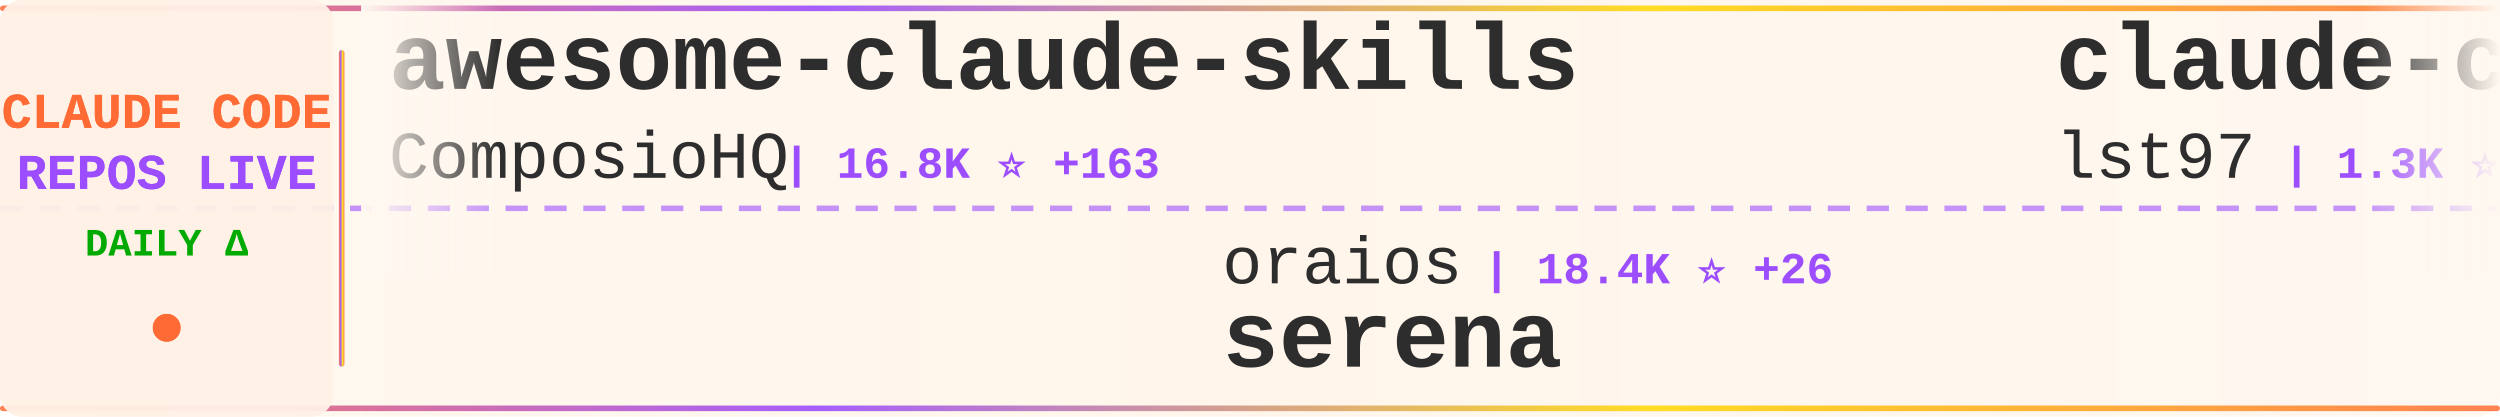
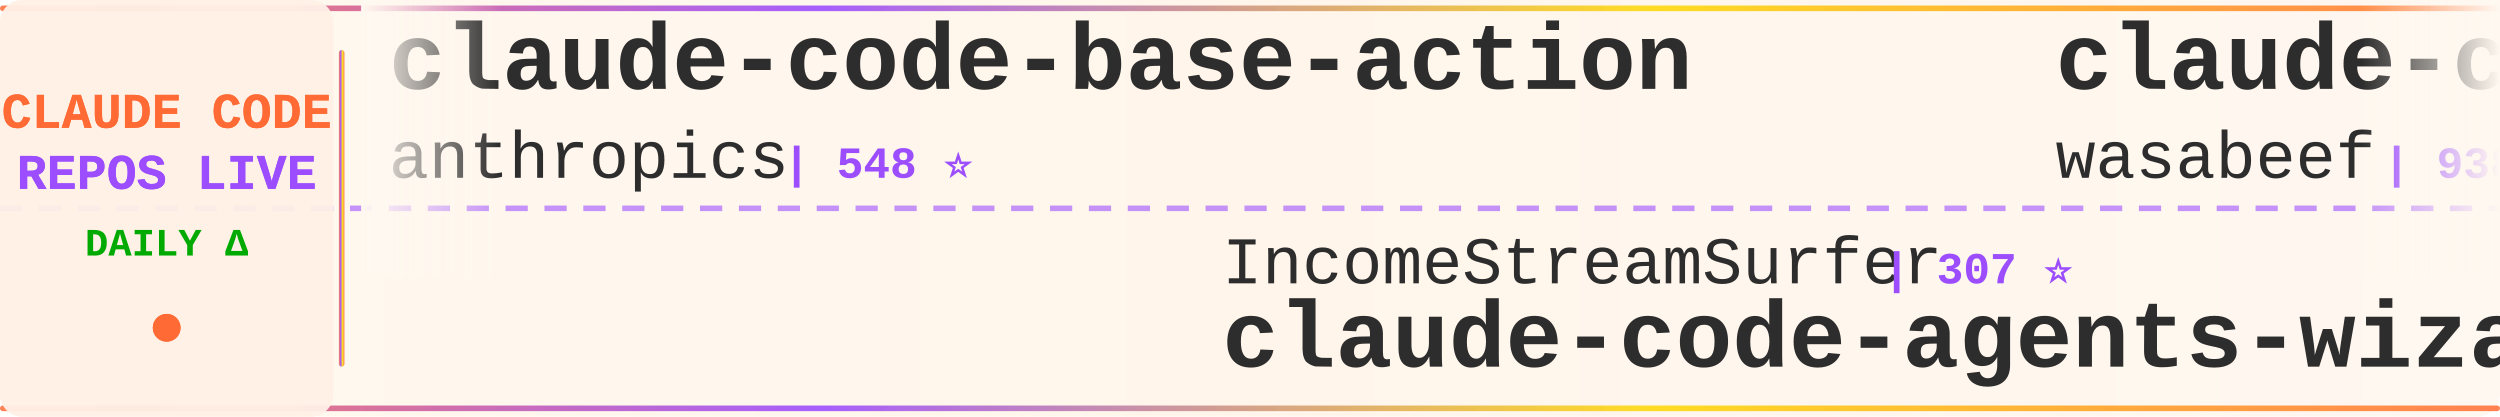
<svg xmlns="http://www.w3.org/2000/svg" width="900" height="150">
  <defs>
    <linearGradient id="tickerBg" x1="0%" y1="0%" x2="100%" y2="0%">
      <stop offset="0%" style="stop-color:#fff8f0;stop-opacity:0.98" />
      <stop offset="50%" style="stop-color:#fff5eb;stop-opacity:1" />
      <stop offset="100%" style="stop-color:#fff8f0;stop-opacity:0.98" />
    </linearGradient>
    <linearGradient id="borderGrad" x1="0%" y1="0%" x2="100%" y2="0%">
      <stop offset="0%" style="stop-color:#FF6B35;stop-opacity:0.85">
        <animate attributeName="stop-opacity" values="0.85;1;0.85" dur="2s" repeatCount="indefinite" />
      </stop>
      <stop offset="33%" style="stop-color:#9C4EFF;stop-opacity:0.9">
        <animate attributeName="stop-opacity" values="0.9;1;0.9" dur="2.2s" repeatCount="indefinite" />
      </stop>
      <stop offset="66%" style="stop-color:#FFD700;stop-opacity:0.85">
        <animate attributeName="stop-opacity" values="0.85;1;0.85" dur="1.8s" repeatCount="indefinite" />
      </stop>
      <stop offset="100%" style="stop-color:#FF6B35;stop-opacity:0.85">
        <animate attributeName="stop-opacity" values="0.85;1;0.85" dur="2s" repeatCount="indefinite" />
      </stop>
    </linearGradient>
    <filter id="textGlow">
      <feGaussianBlur stdDeviation="0.15" result="coloredBlur" />
      <feMerge>
        <feMergeNode in="coloredBlur" />
        <feMergeNode in="SourceGraphic" />
      </feMerge>
    </filter>
    <filter id="metricGlow">
      <feGaussianBlur stdDeviation="0.2" result="coloredBlur" />
      <feMerge>
        <feMergeNode in="coloredBlur" />
        <feMergeNode in="SourceGraphic" />
      </feMerge>
    </filter>
    <linearGradient id="leftFade" x1="0%" y1="0%" x2="100%" y2="0%">
      <stop offset="0%" style="stop-color:#fff8f0;stop-opacity:1" />
      <stop offset="100%" style="stop-color:#fff8f0;stop-opacity:0" />
    </linearGradient>
    <linearGradient id="rightFade" x1="0%" y1="0%" x2="100%" y2="0%">
      <stop offset="0%" style="stop-color:#fff8f0;stop-opacity:0" />
      <stop offset="100%" style="stop-color:#fff8f0;stop-opacity:1" />
    </linearGradient>
  </defs>
  <rect width="900" height="150" fill="url(#tickerBg)" rx="8" />
  <rect x="0" y="2" width="900" height="2" fill="url(#borderGrad)" rx="1" />
  <rect x="0" y="146" width="900" height="2" fill="url(#borderGrad)" rx="1" />
  <line x1="0" y1="75" x2="900" y2="75" stroke="#9C4EFF" stroke-width="2" stroke-dasharray="8 6" opacity="0.6" />
  <rect x="0" y="0" width="120" height="150" fill="#fff0e6" opacity="0.95" rx="8" />
  <text x="60" y="46" font-family="'Courier New', monospace" font-size="18" font-weight="bold" fill="#FF6B35" text-anchor="middle" filter="url(#textGlow)">
    CLAUDE CODE
  </text>
  <text x="60" y="68" font-family="'Courier New', monospace" font-size="18" font-weight="bold" fill="#9C4EFF" text-anchor="middle" filter="url(#textGlow)">
    REPOS LIVE
  </text>
  <text x="60" y="92" font-family="'Courier New', monospace" font-size="14" font-weight="bold" fill="#00aa00" text-anchor="middle">
    DAILY Δ
  </text>
  <circle cx="60" cy="118" r="5" fill="#FF6B35" filter="url(#metricGlow)">
    <animate attributeName="r" values="4;6;4" dur="1.5s" repeatCount="indefinite" />
    <animate attributeName="opacity" values="0.6;1;0.6" dur="1.5s" repeatCount="indefinite" />
  </circle>
  <rect x="122" y="18" width="2" height="114" fill="url(#borderGrad)" rx="1" />
  <clipPath id="tickerClip">
    <rect x="130" y="0" width="770" height="150" />
  </clipPath>
  <g clip-path="url(#tickerClip)">
    <g id="tickerItems">
      <animateTransform attributeName="transform" attributeType="XML" type="translate" from="0 0" to="-3000 0" dur="54s" repeatCount="indefinite" />
      <g transform="translate(0, 0)">
-         <text x="140" y="32" font-family="'Courier New', monospace" font-size="34" font-weight="bold" fill="#2d2d2d">awesome-claude-skills</text>
-         <text x="140" y="64" font-family="'Courier New', monospace" font-size="24" font-weight="normal" fill="#2d2d2d" opacity="1.0">ComposioHQ</text>
-         <text x="282" y="64" font-family="'Courier New', monospace" font-size="16" font-weight="bold" fill="#9C4EFF"> | 16.8K ⭐ +163</text>
+         <text x="140" y="32" font-family="'Courier New', monospace" font-size="34" font-weight="bold" fill="#2d2d2d">claude-code-base-action</text>
+         <text x="140" y="64" font-family="'Courier New', monospace" font-size="24" font-weight="normal" fill="#2d2d2d" opacity="1.0">anthropics</text>
+         <text x="282" y="64" font-family="'Courier New', monospace" font-size="16" font-weight="bold" fill="#9C4EFF"> | 548 ⭐</text>
      </g>
      <g transform="translate(300, 0)">
-         <text x="140" y="102" font-family="'Courier New', monospace" font-size="24" font-weight="normal" fill="#2d2d2d" opacity="1.0">oraios</text>
-         <text x="234" y="102" font-family="'Courier New', monospace" font-size="16" font-weight="bold" fill="#9C4EFF"> | 18.4K ⭐ +26</text>
-         <text x="140" y="132" font-family="'Courier New', monospace" font-size="34" font-weight="bold" fill="#2d2d2d">serena</text>
-       </g>
-       <g transform="translate(600, 0)">
-         <text x="140" y="32" font-family="'Courier New', monospace" font-size="34" font-weight="bold" fill="#2d2d2d">claude-code-sub-agents</text>
-         <text x="140" y="64" font-family="'Courier New', monospace" font-size="24" font-weight="normal" fill="#2d2d2d" opacity="1.0">lst97</text>
-         <text x="222" y="64" font-family="'Courier New', monospace" font-size="16" font-weight="bold" fill="#9C4EFF"> | 1.3K ⭐</text>
-       </g>
-       <g transform="translate(900, 0)">
-         <text x="140" y="102" font-family="'Courier New', monospace" font-size="24" font-weight="normal" fill="#2d2d2d" opacity="1.0">greggh</text>
-         <text x="234" y="102" font-family="'Courier New', monospace" font-size="16" font-weight="bold" fill="#9C4EFF"> | 1.7K ⭐ +1</text>
-         <text x="140" y="132" font-family="'Courier New', monospace" font-size="34" font-weight="bold" fill="#2d2d2d">claude-code.nvim</text>
-       </g>
-       <g transform="translate(1200, 0)">
-         <text x="140" y="32" font-family="'Courier New', monospace" font-size="34" font-weight="bold" fill="#2d2d2d">claude-code-demo</text>
-         <text x="140" y="64" font-family="'Courier New', monospace" font-size="24" font-weight="normal" fill="#2d2d2d" opacity="1.0">gurusup</text>
-         <text x="246" y="64" font-family="'Courier New', monospace" font-size="16" font-weight="bold" fill="#9C4EFF"> | 70 ⭐</text>
-       </g>
-       <g transform="translate(1500, 0)">
        <text x="140" y="102" font-family="'Courier New', monospace" font-size="24" font-weight="normal" fill="#2d2d2d" opacity="1.0">IncomeStreamSurfer</text>
        <text x="378" y="102" font-family="'Courier New', monospace" font-size="16" font-weight="bold" fill="#9C4EFF"> | 307 ⭐</text>
        <text x="140" y="132" font-family="'Courier New', monospace" font-size="34" font-weight="bold" fill="#2d2d2d">claude-code-agents-wizar...</text>
      </g>
+       <g transform="translate(600, 0)">
+         <text x="140" y="32" font-family="'Courier New', monospace" font-size="34" font-weight="bold" fill="#2d2d2d">claude-code-cookbook</text>
+         <text x="140" y="64" font-family="'Courier New', monospace" font-size="24" font-weight="normal" fill="#2d2d2d" opacity="1.0">wasabeef</text>
+         <text x="258" y="64" font-family="'Courier New', monospace" font-size="16" font-weight="bold" fill="#9C4EFF"> | 938 ⭐ +2</text>
+       </g>
+       <g transform="translate(900, 0)">
+         <text x="140" y="102" font-family="'Courier New', monospace" font-size="24" font-weight="normal" fill="#2d2d2d" opacity="1.0">ykdojo</text>
+         <text x="234" y="102" font-family="'Courier New', monospace" font-size="16" font-weight="bold" fill="#9C4EFF"> | 676 ⭐</text>
+         <text x="140" y="132" font-family="'Courier New', monospace" font-size="34" font-weight="bold" fill="#2d2d2d">claude-code-tips</text>
+       </g>
+       <g transform="translate(1200, 0)">
+         <text x="140" y="32" font-family="'Courier New', monospace" font-size="34" font-weight="bold" fill="#2d2d2d">claude-code.el</text>
+         <text x="140" y="64" font-family="'Courier New', monospace" font-size="24" font-weight="normal" fill="#2d2d2d" opacity="1.0">stevemolitor</text>
+         <text x="306" y="64" font-family="'Courier New', monospace" font-size="16" font-weight="bold" fill="#9C4EFF"> | 575 ⭐ +1</text>
+       </g>
+       <g transform="translate(1500, 0)">
+         <text x="140" y="102" font-family="'Courier New', monospace" font-size="24" font-weight="normal" fill="#2d2d2d" opacity="1.0">https-deeplearning-ai</text>
+         <text x="414" y="102" font-family="'Courier New', monospace" font-size="16" font-weight="bold" fill="#9C4EFF"> | 359 ⭐ +2</text>
+         <text x="140" y="132" font-family="'Courier New', monospace" font-size="34" font-weight="bold" fill="#2d2d2d">sc-claude-code-files</text>
+       </g>
      <g transform="translate(1800, 0)">
-         <text x="140" y="32" font-family="'Courier New', monospace" font-size="34" font-weight="bold" fill="#2d2d2d">Claude-Code-Remote</text>
-         <text x="140" y="64" font-family="'Courier New', monospace" font-size="24" font-weight="normal" fill="#2d2d2d" opacity="1.0">JessyTsui</text>
-         <text x="270" y="64" font-family="'Courier New', monospace" font-size="16" font-weight="bold" fill="#9C4EFF"> | 936 ⭐</text>
+         <text x="140" y="32" font-family="'Courier New', monospace" font-size="34" font-weight="bold" fill="#2d2d2d">superdesign</text>
+         <text x="140" y="64" font-family="'Courier New', monospace" font-size="24" font-weight="normal" fill="#2d2d2d" opacity="1.0">superdesigndev</text>
+         <text x="330" y="64" font-family="'Courier New', monospace" font-size="16" font-weight="bold" fill="#9C4EFF"> | 5.7K ⭐ +3</text>
      </g>
      <g transform="translate(2100, 0)">
-         <text x="140" y="102" font-family="'Courier New', monospace" font-size="24" font-weight="normal" fill="#2d2d2d" opacity="1.0">github</text>
-         <text x="234" y="102" font-family="'Courier New', monospace" font-size="16" font-weight="bold" fill="#9C4EFF"> | 61.2K ⭐ +85</text>
-         <text x="140" y="132" font-family="'Courier New', monospace" font-size="34" font-weight="bold" fill="#2d2d2d">spec-kit</text>
+         <text x="140" y="102" font-family="'Courier New', monospace" font-size="24" font-weight="normal" fill="#2d2d2d" opacity="1.0">cexll</text>
+         <text x="222" y="102" font-family="'Courier New', monospace" font-size="16" font-weight="bold" fill="#9C4EFF"> | 1.7K ⭐ +6</text>
+         <text x="140" y="132" font-family="'Courier New', monospace" font-size="34" font-weight="bold" fill="#2d2d2d">myclaude</text>
      </g>
      <g transform="translate(2400, 0)">
-         <text x="140" y="32" font-family="'Courier New', monospace" font-size="34" font-weight="bold" fill="#2d2d2d">ui-ux-pro-max-skill</text>
-         <text x="140" y="64" font-family="'Courier New', monospace" font-size="24" font-weight="normal" fill="#2d2d2d" opacity="1.0">nextlevelbuilder</text>
-         <text x="354" y="64" font-family="'Courier New', monospace" font-size="16" font-weight="bold" fill="#9C4EFF"> | 10.0K ⭐ +242</text>
+         <text x="140" y="32" font-family="'Courier New', monospace" font-size="34" font-weight="bold" fill="#2d2d2d">claude-agent-sdk-demos</text>
+         <text x="140" y="64" font-family="'Courier New', monospace" font-size="24" font-weight="normal" fill="#2d2d2d" opacity="1.0">anthropics</text>
+         <text x="282" y="64" font-family="'Courier New', monospace" font-size="16" font-weight="bold" fill="#9C4EFF"> | 1.1K ⭐ +8</text>
      </g>
      <g transform="translate(2700, 0)">
-         <text x="140" y="102" font-family="'Courier New', monospace" font-size="24" font-weight="normal" fill="#2d2d2d" opacity="1.0">anthropics</text>
-         <text x="282" y="102" font-family="'Courier New', monospace" font-size="16" font-weight="bold" fill="#9C4EFF"> | 2.2K ⭐ +85</text>
-         <text x="140" y="132" font-family="'Courier New', monospace" font-size="34" font-weight="bold" fill="#2d2d2d">claude-plugins-official</text>
+         <text x="140" y="102" font-family="'Courier New', monospace" font-size="24" font-weight="normal" fill="#2d2d2d" opacity="1.0">jarrodwatts</text>
+         <text x="294" y="102" font-family="'Courier New', monospace" font-size="16" font-weight="bold" fill="#9C4EFF"> | 625 ⭐ +46</text>
+         <text x="140" y="132" font-family="'Courier New', monospace" font-size="34" font-weight="bold" fill="#2d2d2d">claude-code-config</text>
      </g>
      <g transform="translate(3000, 0)">
-         <text x="140" y="32" font-family="'Courier New', monospace" font-size="34" font-weight="bold" fill="#2d2d2d">awesome-claude-skills</text>
-         <text x="140" y="64" font-family="'Courier New', monospace" font-size="24" font-weight="normal" fill="#2d2d2d" opacity="1.0">ComposioHQ</text>
-         <text x="282" y="64" font-family="'Courier New', monospace" font-size="16" font-weight="bold" fill="#9C4EFF"> | 16.8K ⭐ +163</text>
+         <text x="140" y="32" font-family="'Courier New', monospace" font-size="34" font-weight="bold" fill="#2d2d2d">claude-code-base-action</text>
+         <text x="140" y="64" font-family="'Courier New', monospace" font-size="24" font-weight="normal" fill="#2d2d2d" opacity="1.0">anthropics</text>
+         <text x="282" y="64" font-family="'Courier New', monospace" font-size="16" font-weight="bold" fill="#9C4EFF"> | 548 ⭐</text>
      </g>
      <g transform="translate(3300, 0)">
-         <text x="140" y="102" font-family="'Courier New', monospace" font-size="24" font-weight="normal" fill="#2d2d2d" opacity="1.0">oraios</text>
-         <text x="234" y="102" font-family="'Courier New', monospace" font-size="16" font-weight="bold" fill="#9C4EFF"> | 18.4K ⭐ +26</text>
-         <text x="140" y="132" font-family="'Courier New', monospace" font-size="34" font-weight="bold" fill="#2d2d2d">serena</text>
+         <text x="140" y="102" font-family="'Courier New', monospace" font-size="24" font-weight="normal" fill="#2d2d2d" opacity="1.0">IncomeStreamSurfer</text>
+         <text x="378" y="102" font-family="'Courier New', monospace" font-size="16" font-weight="bold" fill="#9C4EFF"> | 307 ⭐</text>
+         <text x="140" y="132" font-family="'Courier New', monospace" font-size="34" font-weight="bold" fill="#2d2d2d">claude-code-agents-wizar...</text>
      </g>
      <g transform="translate(3600, 0)">
-         <text x="140" y="32" font-family="'Courier New', monospace" font-size="34" font-weight="bold" fill="#2d2d2d">claude-code-sub-agents</text>
-         <text x="140" y="64" font-family="'Courier New', monospace" font-size="24" font-weight="normal" fill="#2d2d2d" opacity="1.0">lst97</text>
-         <text x="222" y="64" font-family="'Courier New', monospace" font-size="16" font-weight="bold" fill="#9C4EFF"> | 1.3K ⭐</text>
+         <text x="140" y="32" font-family="'Courier New', monospace" font-size="34" font-weight="bold" fill="#2d2d2d">claude-code-cookbook</text>
+         <text x="140" y="64" font-family="'Courier New', monospace" font-size="24" font-weight="normal" fill="#2d2d2d" opacity="1.0">wasabeef</text>
+         <text x="258" y="64" font-family="'Courier New', monospace" font-size="16" font-weight="bold" fill="#9C4EFF"> | 938 ⭐ +2</text>
      </g>
      <g transform="translate(3900, 0)">
-         <text x="140" y="102" font-family="'Courier New', monospace" font-size="24" font-weight="normal" fill="#2d2d2d" opacity="1.0">greggh</text>
-         <text x="234" y="102" font-family="'Courier New', monospace" font-size="16" font-weight="bold" fill="#9C4EFF"> | 1.7K ⭐ +1</text>
-         <text x="140" y="132" font-family="'Courier New', monospace" font-size="34" font-weight="bold" fill="#2d2d2d">claude-code.nvim</text>
+         <text x="140" y="102" font-family="'Courier New', monospace" font-size="24" font-weight="normal" fill="#2d2d2d" opacity="1.0">ykdojo</text>
+         <text x="234" y="102" font-family="'Courier New', monospace" font-size="16" font-weight="bold" fill="#9C4EFF"> | 676 ⭐</text>
+         <text x="140" y="132" font-family="'Courier New', monospace" font-size="34" font-weight="bold" fill="#2d2d2d">claude-code-tips</text>
      </g>
    </g>
  </g>
  <rect x="130" y="0" width="50" height="100" fill="url(#leftFade)" />
  <rect x="850" y="0" width="50" height="100" fill="url(#rightFade)" />
</svg>
